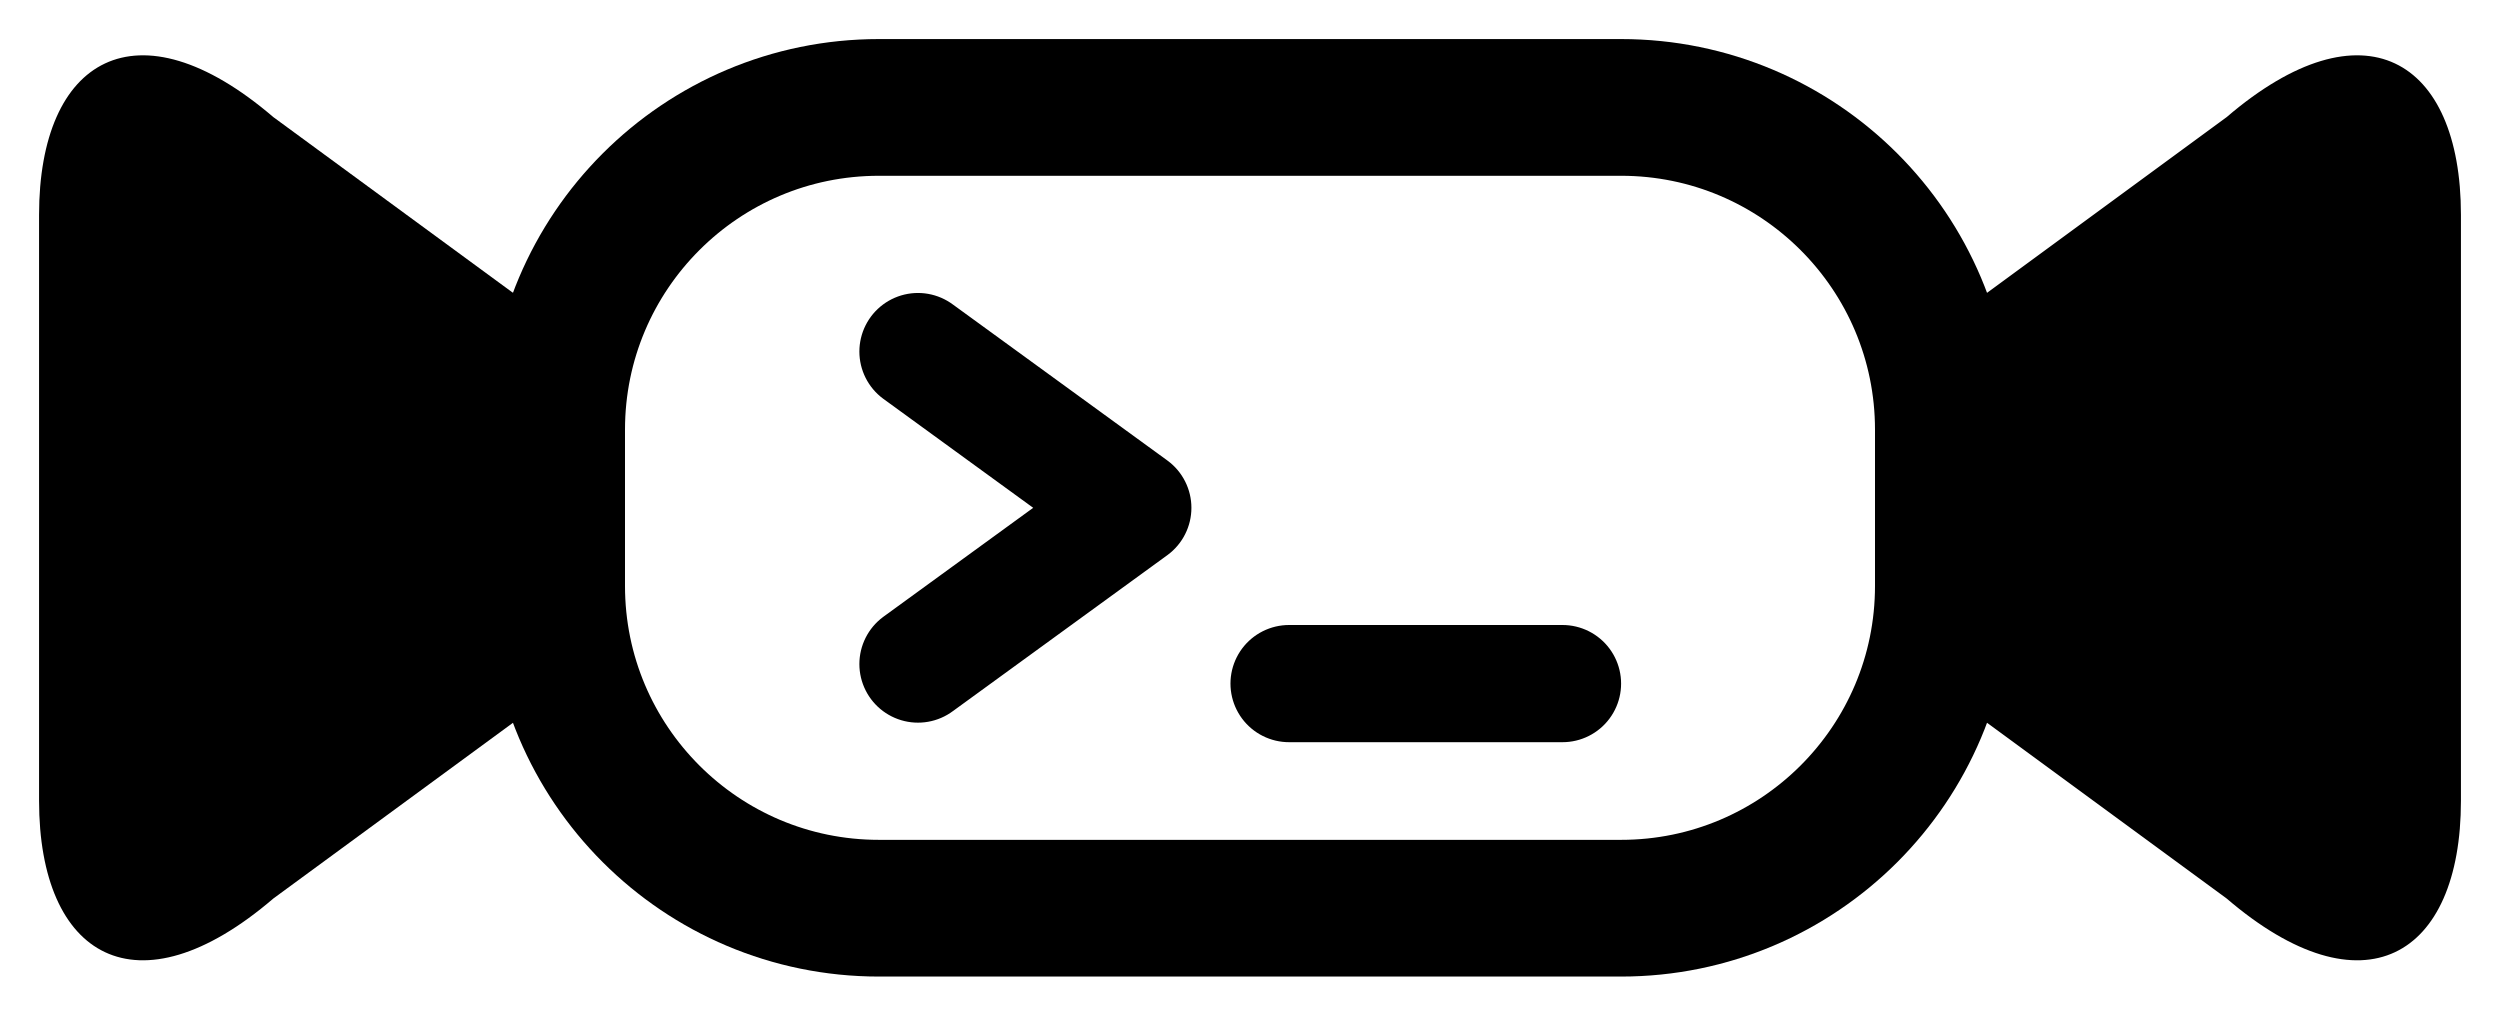
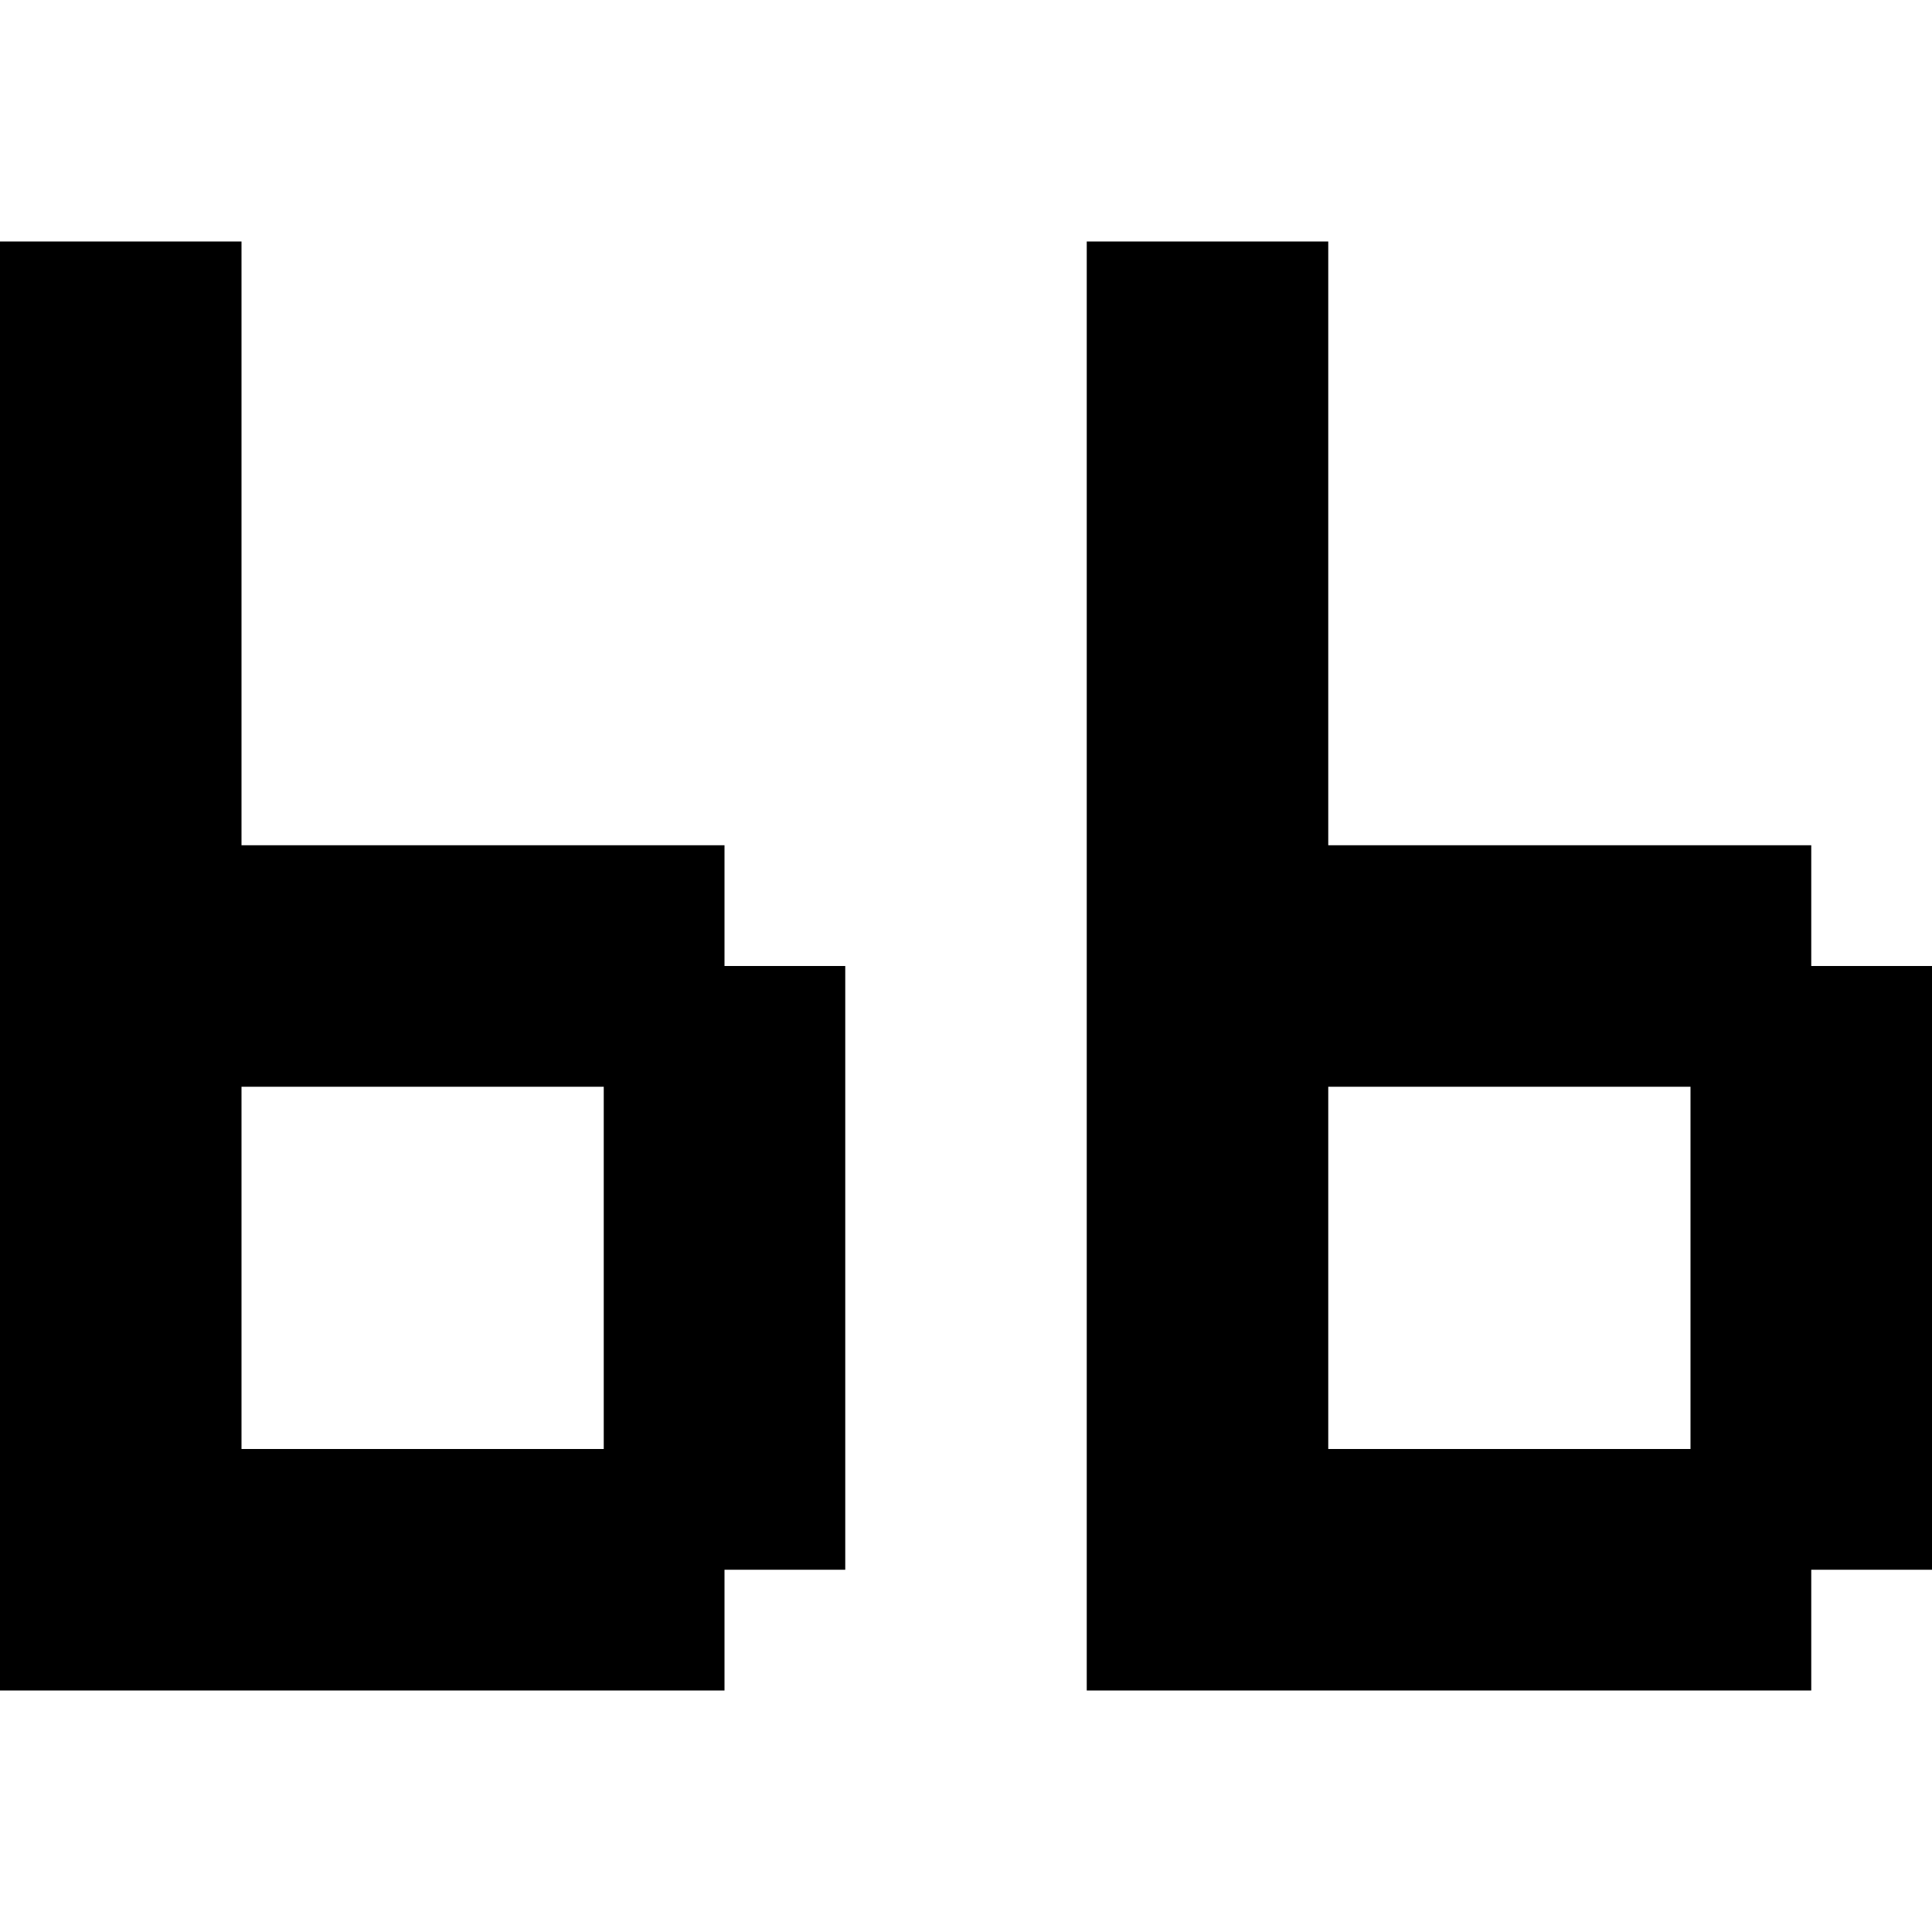
- <svg xmlns="http://www.w3.org/2000/svg" viewBox="0 0 128 52" fill="currentColor">
-   <path d="M29 17 14 6C7 0 2 3 2 11v30c0 8 5 11 12 5l15-11ZM99 17l15-11c7-6 12-3 12 5v30c0 8-5 11-12 5L99 35Z" />
-   <rect x="28.5" y="5.5" width="71" height="41" rx="16.5" fill="none" stroke="currentColor" stroke-width="7" />
-   <path d="m47 18 11 8-11 8m19 1h14" fill="none" stroke="currentColor" stroke-width="6" stroke-linecap="round" stroke-linejoin="round" />
+ <svg xmlns="http://www.w3.org/2000/svg" viewBox="0 0 16 16" fill="currentColor">
+   <path fill-rule="evenodd" d="M0 2h2v5h4v1h1v5h-1v1H0ZM2 9v3h3V9ZM9 2h2v5h4v1h1v5h-1v1H9ZM11 9v3h3V9Z" />
</svg>
